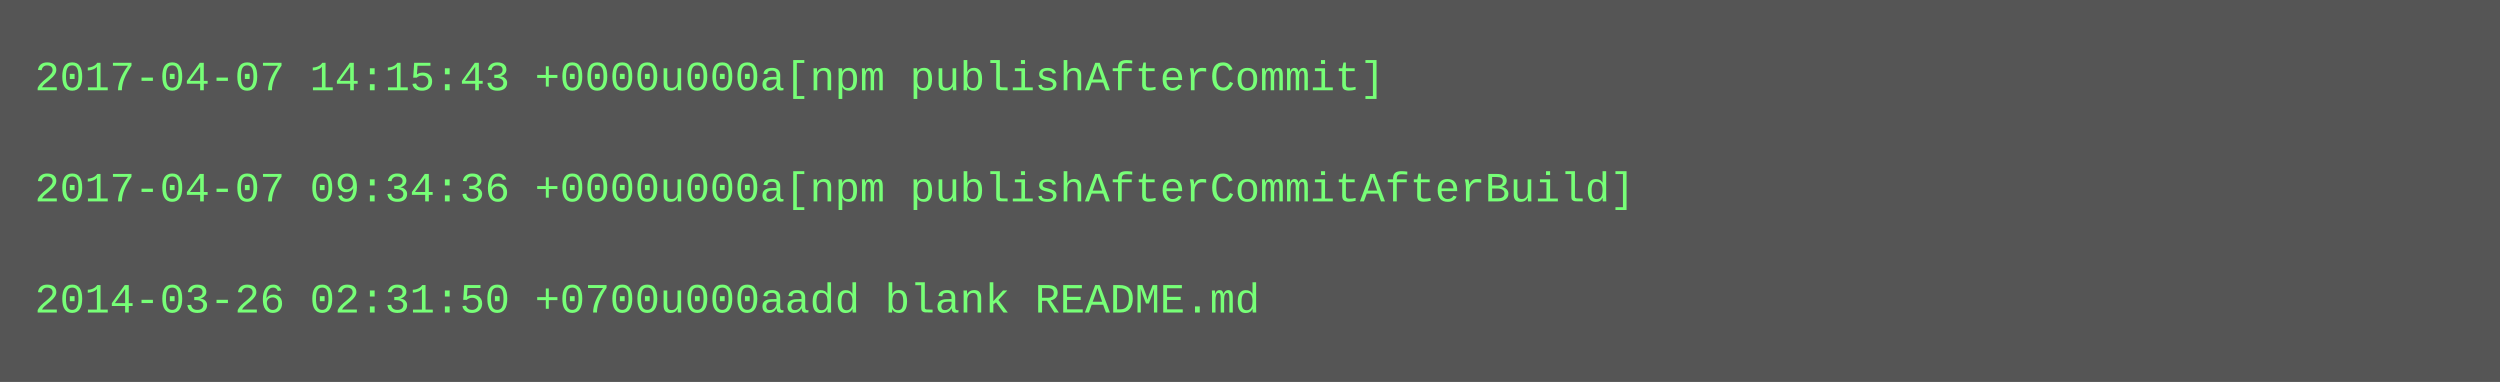
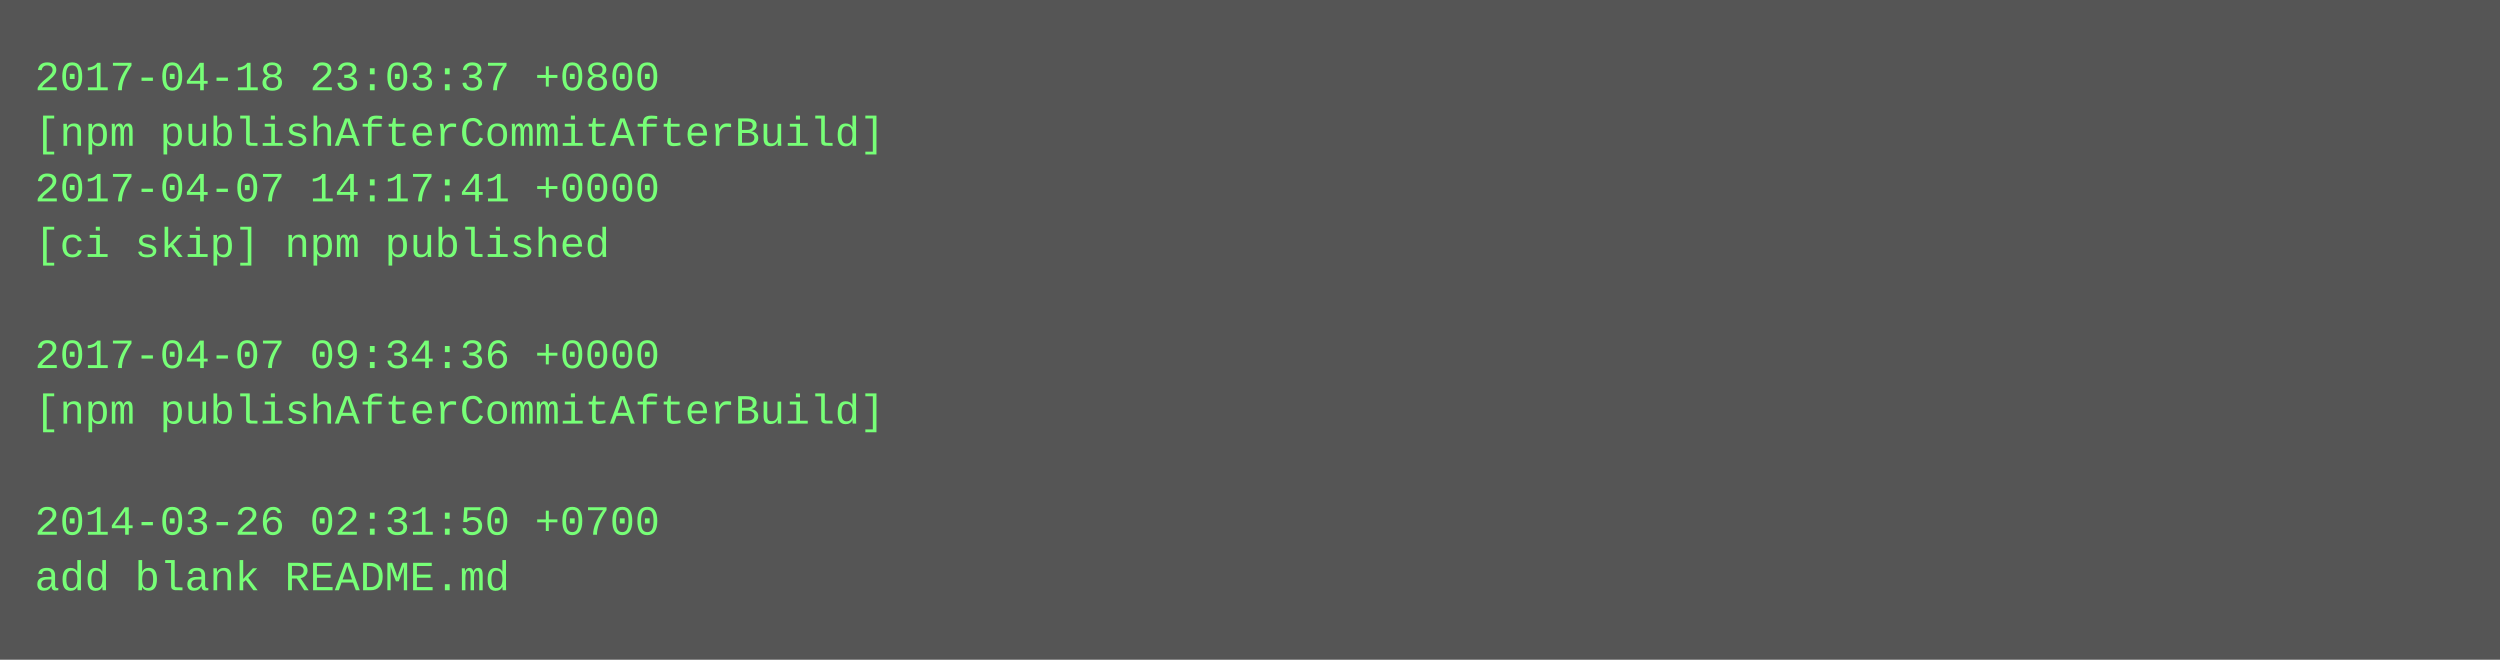
- <svg xmlns="http://www.w3.org/2000/svg" height="110" width="720">
-   <rect height="110" fill="#555" width="720" />
+ <svg xmlns="http://www.w3.org/2000/svg" height="190" width="720">
+   <rect height="190" fill="#555" width="720" />
  <text fill="#7f7" font-family="Courier New" font-size="12" xml:space="preserve">
-     <tspan x="10" y="26">2017-04-07 14:15:43 +0000u000a[npm publishAfterCommit]</tspan>
-     <tspan x="10" y="42" />
-     <tspan x="10" y="58">2017-04-07 09:34:36 +0000u000a[npm publishAfterCommitAfterBuild]</tspan>
-     <tspan x="10" y="74" />
-     <tspan x="10" y="90">2014-03-26 02:31:50 +0700u000aadd blank README.md</tspan>
+     <tspan x="10" y="26">2017-04-18 23:03:37 +0800</tspan>
+     <tspan x="10" y="42">[npm publishAfterCommitAfterBuild]</tspan>
+     <tspan x="10" y="58">2017-04-07 14:17:41 +0000</tspan>
+     <tspan x="10" y="74">[ci skip] npm published</tspan>
+     <tspan x="10" y="90" />
+     <tspan x="10" y="106">2017-04-07 09:34:36 +0000</tspan>
+     <tspan x="10" y="122">[npm publishAfterCommitAfterBuild]</tspan>
+     <tspan x="10" y="138" />
+     <tspan x="10" y="154">2014-03-26 02:31:50 +0700</tspan>
+     <tspan x="10" y="170">add blank README.md</tspan>
  </text>
</svg>
